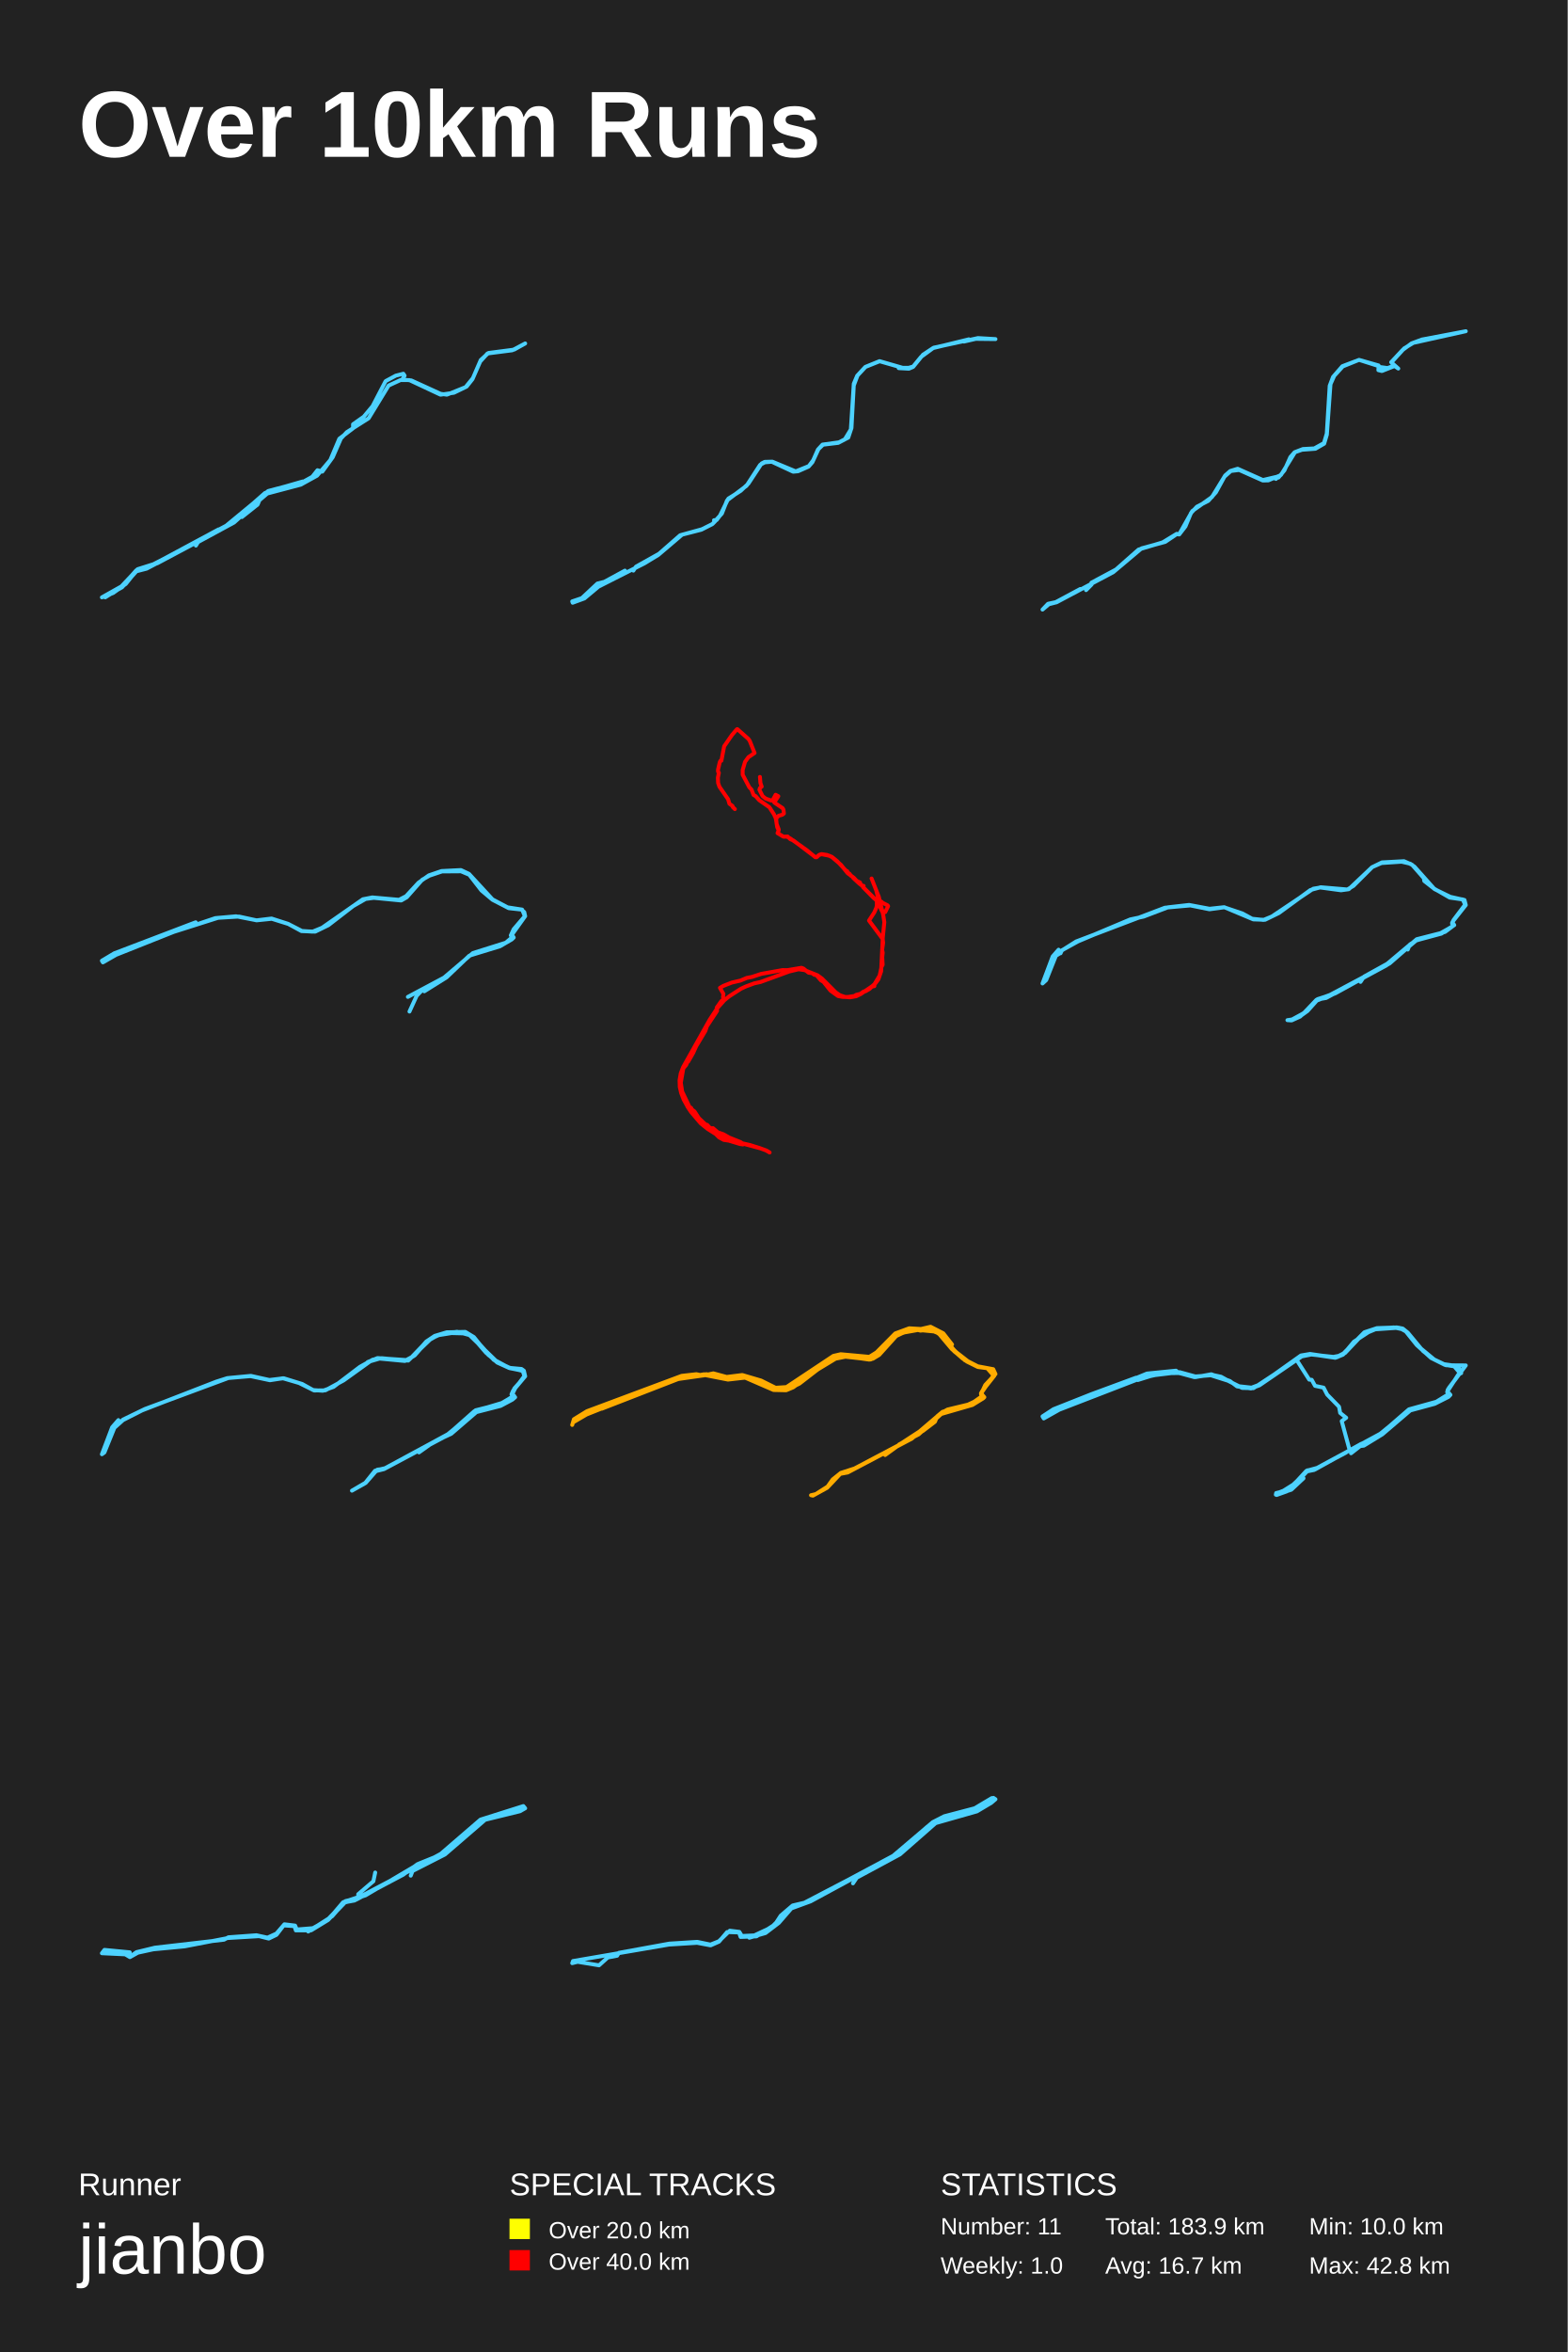
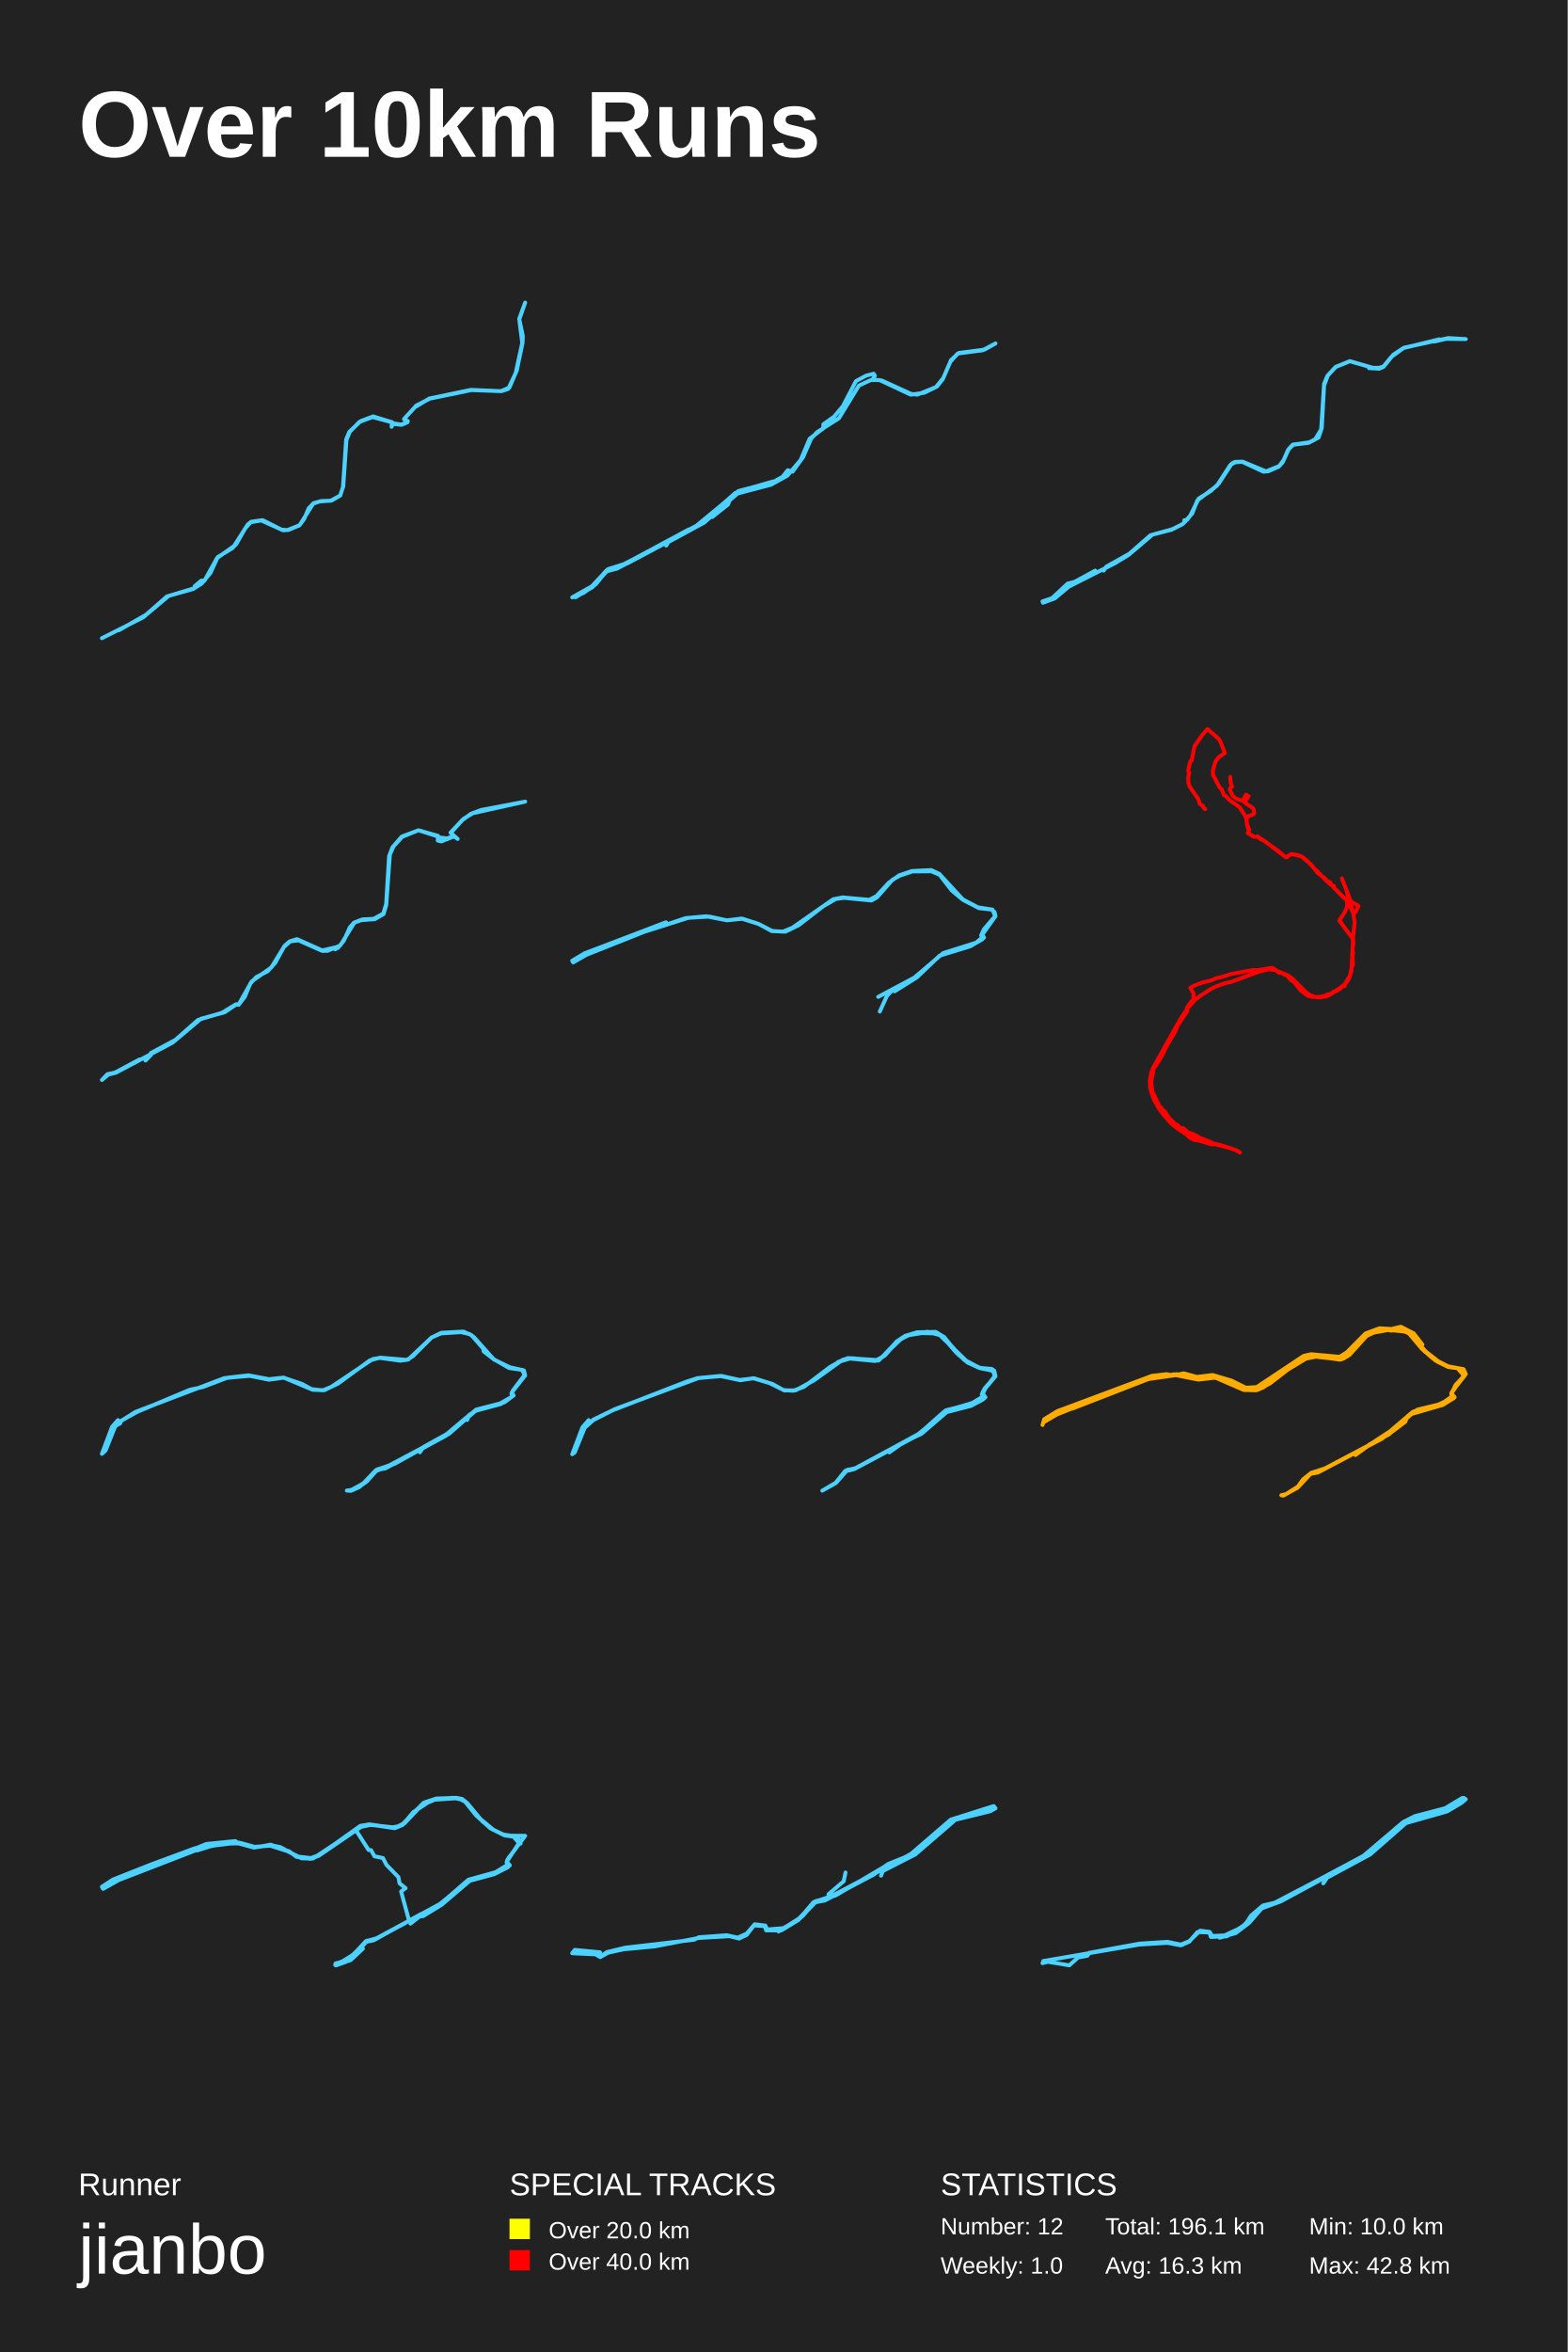
<svg xmlns="http://www.w3.org/2000/svg" baseProfile="full" height="300mm" version="1.1" viewBox="0,0,200,300" width="200mm">
  <defs />
  <rect fill="#222222" height="300" width="200" x="0" y="0" />
  <text fill="#FFFFFF" style="font-size:12px; font-family:Arial; font-weight:bold;" x="10" y="20">Over 10km Runs</text>
  <text fill="#FFFFFF" style="font-size:4px; font-family:Arial" x="10" y="280">Runner</text>
  <text fill="#FFFFFF" style="font-size:9px; font-family:Arial" x="10" y="290">jianbo</text>
  <text fill="#FFFFFF" style="font-size:4px; font-family:Arial" x="65" y="280">SPECIAL TRACKS</text>
  <rect fill="yellow" height="2.6" width="2.6" x="65" y="283" />
  <text fill="#FFFFFF" style="font-size:3px; font-family:Arial" x="70" y="285.5">Over 20.0 km</text>
  <rect fill="red" height="2.6" width="2.6" x="65" y="287" />
  <text fill="#FFFFFF" style="font-size:3px; font-family:Arial" x="70" y="289.5">Over 40.0 km</text>
  <text fill="#FFFFFF" style="font-size:4px; font-family:Arial" x="120" y="280">STATISTICS</text>
-   <text fill="#FFFFFF" style="font-size:3px; font-family:Arial" x="120" y="285">Number: 11</text>
+   <text fill="#FFFFFF" style="font-size:3px; font-family:Arial" x="120" y="285">Number: 12</text>
  <text fill="#FFFFFF" style="font-size:3px; font-family:Arial" x="120" y="290">Weekly: 1.0</text>
-   <text fill="#FFFFFF" style="font-size:3px; font-family:Arial" x="141" y="285">Total: 183.9 km</text>
-   <text fill="#FFFFFF" style="font-size:3px; font-family:Arial" x="141" y="290">Avg: 16.7 km</text>
+   <text fill="#FFFFFF" style="font-size:3px; font-family:Arial" x="141" y="285">Total: 196.1 km</text>
+   <text fill="#FFFFFF" style="font-size:3px; font-family:Arial" x="141" y="290">Avg: 16.3 km</text>
  <text fill="#FFFFFF" style="font-size:3px; font-family:Arial" x="167" y="285">Min: 10.0 km</text>
  <text fill="#FFFFFF" style="font-size:3px; font-family:Arial" x="167" y="290">Max: 42.8 km</text>
-   <polyline fill="none" points="24.992,69.591 25.265,69.141 29.858,66.649 33.958,62.988 38.369,61.82 40.447,60.675 42.141,58.676 43.29,55.958 45.039,54.633 45.039,54.116 46.406,53.151 47.536,51.803 49.194,48.614 50.488,47.917 51.454,47.67 51.618,47.917 51.308,48.411 52.475,48.524 56.211,50.231 57.013,50.343 59.4,49.377 60.33,48.232 61.332,45.918 62.316,45.02 65.597,44.593 67.0,43.807 65.342,44.683 62.189,45.087 61.259,46.12 60.275,48.366 59.528,49.31 57.906,50.096 56.193,50.343 52.22,48.479 51.09,48.479 49.577,49.175 47.026,53.353 44.237,55.127 43.49,55.936 42.451,58.316 41.121,60.158 40.501,59.978 39.845,60.809 38.551,61.528 34.341,62.741 29.621,66.783 18.704,72.533 17.319,72.892 15.624,74.823 13.419,76.193 15.697,74.644 17.392,72.735 18.777,72.375 29.056,67.075 33.813,62.875 38.606,61.416 34.396,62.628 29.894,66.536 18.96,72.398 17.465,72.802 15.57,74.913 13.328,76.148 15.46,74.823 17.556,72.6 19.761,71.904 28.856,67.053 34.214,62.628 38.551,61.483 34.141,62.786 33.229,63.482 32.865,64.358 30.86,65.952 30.587,65.773 28.819,67.188 20.089,71.836 17.392,72.802 16.044,74.486 14.44,75.632 13.0,76.193 15.515,74.778 17.52,72.667 18.868,72.375 27.89,67.524 22.003,70.713" stroke="#4dd2ff" stroke-linecap="round" stroke-linejoin="round" stroke-width="0.5" />
-   <polyline fill="none" points="80.805,72.784 81.132,72.28 84.069,70.636 86.772,68.271 89.545,67.507 90.902,66.829 91.23,66.497 91.09,66.353 91.417,66.339 91.862,65.748 92.915,63.599 94.495,62.604 95.478,61.681 97.163,59.114 97.56,58.912 98.532,58.884 101.515,60.124 103.189,59.446 103.75,58.696 104.347,57.341 104.932,56.706 107.026,56.418 107.787,56.028 108.548,54.774 108.922,48.947 109.355,47.923 110.396,46.799 112.21,46.063 115.159,46.914 115.919,46.914 116.493,46.755 117.499,45.529 119.114,44.347 124.765,43.121 127.0,43.251 124.484,43.222 122.975,43.568 123.607,43.279 119.02,44.404 117.756,45.241 116.493,46.799 115.954,47.029 114.655,46.957 114.585,46.755 112.222,46.077 110.42,46.799 109.402,47.895 108.922,49.164 108.629,54.586 108.22,55.812 106.933,56.49 105.002,56.721 104.417,57.283 103.645,58.956 103.153,59.518 101.808,60.109 101.188,60.167 98.461,58.898 97.584,58.97 96.975,59.287 95.244,61.955 92.751,63.83 92.096,65.503 90.867,66.858 89.475,67.565 87.018,68.199 83.987,70.78 82.209,71.861 76.346,74.832 74.556,76.331 73.059,76.879 73.0,76.706 74.229,76.288 76.218,74.428 77.095,74.212 79.728,72.784" stroke="#4dd2ff" stroke-linecap="round" stroke-linejoin="round" stroke-width="0.5" />
-   <polyline fill="none" points="138.557,75.27 139.262,74.558 139.237,74.321 142.368,72.645 145.255,70.099 148.322,69.182 150.119,68.091 150.44,68.138 152.108,65.181 154.623,63.394 156.304,60.642 156.959,60.072 157.895,59.788 161.116,61.227 162.875,60.816 162.785,61.085 162.618,61.006 163.106,60.911 163.863,59.993 164.62,58.301 165.159,57.684 166.224,57.273 167.674,57.194 168.906,56.514 169.265,55.296 169.637,49.207 170.061,48.084 171.254,46.708 173.385,45.901 175.874,46.613 175.9,47.182 175.964,46.803 177.016,46.945 177.85,46.644 178.389,47.008 177.478,46.202 178.928,44.651 180.083,43.797 181.405,43.307 187.0,42.247 180.301,43.734 179.146,44.43 177.504,46.233 177.94,46.676 176.298,47.325 175.848,47.214 175.874,46.692 173.385,45.901 171.306,46.739 170.215,47.941 169.74,49.001 169.278,55.438 168.932,56.593 167.815,57.241 166.096,57.368 165.21,57.684 163.413,60.594 161.809,61.274 161.104,61.29 158.088,59.946 157.036,60.072 156.214,60.8 155.124,62.793 154.148,63.884 152.698,64.627 151.941,65.434 151.235,67.142 150.44,68.17 150.106,68.138 148.656,69.118 145.64,69.941 142.034,72.977 134.797,76.82 133.808,77.073 133.0,77.753 133.706,77.01 134.681,76.804 137.812,75.128" stroke="#4dd2ff" stroke-linecap="round" stroke-linejoin="round" stroke-width="0.5" />
-   <polyline fill="none" points="52.239,129.024 53.149,127.029 53.655,126.494 54.089,126.174 54.133,126.441 56.981,124.659 59.872,121.898 63.776,120.704 65.28,119.831 65.54,119.582 65.308,119.225 67.0,116.856 66.884,116.339 66.523,116.018 64.904,115.84 62.836,114.771 61.419,113.577 59.872,111.581 58.817,111.136 56.388,111.154 54.798,111.688 53.872,112.205 51.892,114.45 51.183,114.86 47.684,114.521 46.643,114.664 45.053,115.573 41.887,118.014 40.21,118.833 38.46,118.762 36.754,117.836 34.643,117.158 32.72,117.39 30.508,116.909 27.819,117.069 22.152,118.869 14.807,121.791 13.13,122.753 13.0,122.539 14.576,121.595 24.581,117.782 24.971,117.64 25.029,117.925 27.472,117.105 30.104,116.873 32.749,117.39 34.672,117.194 36.783,117.853 38.518,118.744 39.877,118.833 41.092,118.334 46.296,114.7 47.496,114.468 50.908,114.771 51.805,114.308 53.381,112.597 54.711,111.653 56.33,111.1 58.802,110.976 59.829,111.457 62.836,114.717 64.759,115.733 66.61,116.018 66.957,116.856 65.525,118.53 65.164,119.314 65.395,119.51 64.528,120.241 60.335,121.559 56.648,124.695 52.036,127.154" stroke="#4dd2ff" stroke-linecap="round" stroke-linejoin="round" stroke-width="0.5" />
-   <polyline fill="none" points="93.753,103.2 93.487,102.949 93.449,102.798 93.06,102.524 92.885,101.936 91.785,100.353 91.614,99.864 91.586,99.195 91.709,98.572 91.605,98.426 91.605,98.164 91.828,97.204 91.922,97.029 92.032,97.029 92.387,95.189 93.373,93.763 94.004,93.023 94.066,93.0 95.46,94.234 95.64,94.479 96.266,96.045 95.479,96.581 95.052,97.169 94.749,98.205 94.749,98.816 95.593,100.417 95.872,100.708 96.138,101.401 96.394,101.541 96.868,102.07 98.158,102.967 98.736,103.863 99.026,104.492 99.078,105.091 99.357,105.819 99.244,106.29 99.922,106.71 100.396,106.721 100.832,106.954 102.909,108.432 104.019,109.34 104.199,109.329 104.512,109.038 104.796,108.939 105.503,109.049 106.124,109.288 106.826,109.864 107.893,111.017 108.097,111.133 108.13,111.261 108.414,111.482 108.523,111.674 108.941,111.971 109.291,112.355 109.713,112.559 109.78,112.751 110.102,113.089 110.169,113.024 110.14,113.147 110.287,113.327 111.866,114.904 111.861,115.55 111.781,115.83 111.544,116.371 110.866,117.418 112.611,119.769 112.668,120.246 112.54,121.154 112.615,121.503 112.554,122.097 112.606,123.068 112.473,123.284 112.222,124.436 111.548,125.559 111.553,125.774 111.231,125.855 110.937,126.135 110.42,126.437 110.188,126.461 109.766,126.763 109.239,126.891 108.988,127.042 108.158,127.165 107.471,127.153 106.906,127.042 105.949,126.35 105.057,125.233 104.725,125.041 104.166,124.389 103.872,124.331 103.616,124.139 103.146,124.063 102.515,123.546 102.25,123.441 100.458,123.743 99.846,123.732 97.105,124.221 95.924,124.61 95.275,124.733 94.474,125.07 93.369,125.326 92.278,125.751 91.851,126.001 92.292,126.781 92.24,127.17 92.307,127.444 92.032,127.682 91.434,128.526 91.486,128.933 90.178,130.917 89.988,131.493 88.821,133.442 88.423,134.32 87.792,135.425 87.664,135.501 87.551,135.821 87.176,136.275 86.854,138.101 87.029,139.23 87.977,141.225 88.162,141.3 88.267,141.51 88.599,141.76 89.153,142.615 90.031,143.447 90.206,143.47 90.064,143.499 90.253,143.516 90.533,143.825 90.784,143.923 90.955,143.894 91.572,144.424 92.297,144.68 93.023,145.092 94.469,145.674 94.805,145.889 94.782,145.976 94.421,145.924 92.989,145.494 92.335,145.395 91.738,145.075 91.325,144.662 90.282,143.999 89.386,143.278 88.167,141.841 87.679,141.108 88.414,142.074 89.76,143.476 90.898,144.325 91.61,144.743 92.98,145.389 96.996,146.471 97.712,146.732 98.186,147.0 97.788,146.756 96.911,146.436 95.673,146.046 93.786,145.627 92.197,145.011 91.344,144.581 90.343,143.906 89.073,142.772 87.612,140.957 87.223,140.259 86.901,139.416 86.721,138.636 86.697,137.776 86.844,136.915 87.148,136.118 90.543,130.062 91.505,128.596 92.401,127.589 93.018,127.089 94.535,126.111 95.161,125.821 96.237,125.425 97.02,125.256 100.68,123.918 101.88,123.633 102.648,123.743 104.298,124.401 104.877,124.826 106.641,126.594 107.158,126.943 107.803,127.159 108.457,127.211 109.244,127.066 109.813,126.786 111.245,125.809 111.686,125.425 112.061,124.913 112.411,123.895 112.62,119.618 112.819,117.628 112.687,116.737 112.113,114.386 111.193,112.053 111.795,113.589 112.317,115.777 112.478,116.15 112.549,116.254 112.748,116.237 112.933,116.342 113.303,115.585 113.246,115.48 112.563,115.137 112.473,115.021 111.767,114.77 111.473,114.555 110.102,113.158 110.173,112.995 110.083,113.054 109.633,112.71 108.831,111.965 108.803,111.861 108.139,111.377 107.281,110.301 106.133,109.317 105.773,109.143 104.81,108.956 104.474,109.061 104.156,109.346 104.033,109.335 101.235,107.21 100.808,107.03 100.481,106.698 99.979,106.727 99.192,106.267 99.339,105.918 99.154,105.51 98.983,104.445 99.324,104.055 99.808,103.921 100.007,103.764 99.955,103.287 99.851,103.083 98.774,102.361 99.296,101.558 98.95,101.372 98.613,101.995 98.423,102.117 97.684,101.861 97.281,101.535 96.882,100.731 96.958,100.499 97.176,100.336 97.015,99.881 96.949,99.096" stroke="red" stroke-linecap="round" stroke-linejoin="round" stroke-width="0.5" />
-   <polyline fill="none" points="173.572,125.239 174.026,124.561 177.273,122.764 180.74,119.797 183.794,119.017 185.184,118.237 185.473,117.898 185.253,117.712 185.445,117.339 186.917,115.389 186.615,114.727 184.95,114.49 182.941,113.337 181.703,112.371 181.648,112.015 180.149,110.302 179.117,109.844 176.31,109.997 175.058,110.607 172.664,112.998 171.894,113.456 168.496,113.168 167.175,113.524 163.157,116.457 161.383,117.322 159.897,117.271 156.182,115.711 154.311,115.914 151.697,115.423 149.014,115.728 145.891,116.915 144.199,117.271 137.513,120.085 135.366,121.272 135.298,121.543 134.706,121.916 133.468,125.019 133.0,125.443 134.293,122.001 135.05,121.136 135.298,121.594 135.463,121.238 137.292,120.085 148.615,115.779 151.862,115.49 154.297,115.982 156.182,115.728 158.494,116.508 159.745,117.186 161.19,117.339 162.263,116.898 167.546,113.354 168.441,113.202 171.082,113.558 172.073,113.422 175.044,110.607 176.241,110.082 178.814,109.912 179.915,110.167 180.451,110.54 183.01,113.405 185.019,114.388 186.835,114.795 187.0,115.44 185.432,117.423 185.253,117.813 185.528,118 183.891,119.085 180.685,119.95 176.847,123.154 169.183,127.291 168.152,127.477 165.868,129.664 164.781,130.156 164.244,130.122 165.042,130.003 166.363,129.189 168.083,127.443 169.761,126.901 176.53,123.306 179.791,120.56 179.598,121.119 179.86,120.475 180.946,119.78 183.863,119.017 185.377,118.101 184.358,118.864 180.616,119.983 177.287,122.883 170.367,126.697 167.986,127.63 166.803,128.952 165.744,129.715 164.616,130.156 166.336,129.223 167.945,127.528 169.679,126.901 176.626,123.205 179.13,121.187 177.025,123.035 175.595,123.815" stroke="#4dd2ff" stroke-linecap="round" stroke-linejoin="round" stroke-width="0.5" />
-   <polyline fill="none" points="53.455,185.253 55.284,183.949 57.567,182.881 60.771,180.119 63.865,179.323 65.364,178.526 65.721,178.221 65.295,177.848 65.377,177.543 66.904,175.51 66.642,174.73 64.965,174.493 63.439,173.798 61.995,172.527 60.125,170.358 58.323,169.866 56.357,170.121 55.009,170.731 52.08,173.544 48.464,173.29 47.432,173.493 43.843,176.069 41.506,177.34 40.076,177.357 38.164,176.408 36.088,175.798 34.438,176.052 31.963,175.527 28.992,175.781 27.604,176.221 18.129,179.899 15.695,181.136 14.595,182.119 13.316,185.27 13.0,185.491 14.306,182.051 15.104,181.136 15.269,181.525 15.695,181.068 18.5,179.712 29.144,175.764 32.004,175.493 34.369,176.018 36.198,175.798 38.549,176.526 39.952,177.306 41.189,177.391 42.551,176.899 45.92,174.34 47.556,173.425 48.697,173.239 51.791,173.527 52.727,173.002 54.39,171.104 55.6,170.392 56.838,170.019 59.684,170.087 63.246,173.544 64.841,174.408 66.807,174.9 66.986,175.561 65.735,177.052 65.336,177.865 65.405,178.204 63.989,179.068 60.647,180.068 56.742,183.254 48.986,187.389 47.969,187.643 46.649,189.151 44.902,190.134 46.607,189.134 47.845,187.592 49.069,187.321 57.292,182.847 60.51,180 64.154,178.916 65.529,178.035 65.254,177.848 65.474,177.357 66.945,175.561 66.794,174.866 65.02,174.51 62.998,173.459 60.358,170.527 59.382,170.036 58.021,169.968 55.82,170.324 54.487,171.087 52.905,172.883 51.668,173.595 48.422,173.29 46.91,173.73 48.161,173.222 51.819,173.476 52.52,173.103 54.5,171.036 55.463,170.392 56.989,169.934 59.368,169.883 60.455,170.544 62.311,172.832 63.562,173.781 65.047,174.476 66.532,174.612 66.835,174.832 67.0,175.544 65.625,177.086 65.322,177.797 65.597,178.035 63.769,179.102 60.675,179.882 57.374,182.813 49.124,187.27 48.106,187.507 47.556,187.965 48.134,187.456 48.849,187.372" stroke="#4dd2ff" stroke-linecap="round" stroke-linejoin="round" stroke-width="0.5" />
-   <polyline fill="none" points="112.922,185.589 114.946,184.121 117.199,182.954 120.083,180.354 124.058,179.205 125.436,178.356 125.579,178.214 125.149,177.701 126.813,175.42 126.555,174.624 124.804,174.306 122.81,173.28 121.418,172.06 119.739,170.062 118.576,169.602 117.428,169.725 116.639,169.513 114.458,170.274 112.162,172.82 111.373,173.298 110.899,173.422 107.914,172.997 106.867,173.139 104.298,174.695 101.988,176.481 100.323,177.295 98.773,177.277 95.444,175.774 94.238,175.668 93.019,175.951 90.723,175.314 89.79,175.296 86.776,175.809 82.572,177.33 74.822,180.425 73.1,181.433 73.0,181.751 73.215,181.026 74.88,180 86.963,175.491 88.843,175.279 89.689,175.455 91.01,175.173 92.703,175.632 94.698,175.385 97.094,176.092 98.945,177.012 100.337,176.923 106.321,172.944 107.254,172.732 110.913,173.068 111.817,172.502 114.214,170.079 115.993,169.425 117.5,169.513 118.72,169.23 120.341,170.062 121.461,171.494 121.231,171.742 123.097,173.51 124.847,174.341 125.952,174.518 126.569,175.226 126.9,175.208 125.221,177.648 125.364,178.073 123.986,179.081 120.241,180.177 116.323,183.502 108.144,187.817 107.197,187.993 105.532,189.762 103.71,190.77 103.466,190.717 104.068,190.575 105.575,189.62 106.235,188.701 107.268,187.87 109.019,187.304 114.515,184.404 117.5,182.459 117.701,182.547 119.28,181.344 119.552,180.655 119.997,180.283 120.887,179.788 123.9,179.063 125.378,178.02 125.163,177.808 125.264,177.489 126.842,175.491 126.77,174.872 126.34,174.571 124.747,174.359 123.355,173.669 121.733,172.361 120.112,170.362 119.351,169.849 117.141,169.637 115.261,169.973 114.329,170.415 111.975,172.891 111.071,173.404 107.857,173.05 106.092,173.404 101.184,176.959 100.294,177.33 98.687,177.295 95.056,175.721 92.875,175.968 89.991,175.402 86.518,175.898 76.774,179.682 86.805,175.721 90.149,175.279 92.961,175.951 94.812,175.615 96.821,176.234 99.046,177.295 100.495,177.189 106.436,173.174 107.197,172.997 111.086,173.28 112.09,172.644 113.755,170.822 114.731,170.15 115.993,169.725 118.691,169.513 119.724,169.902 121.877,172.378 123.556,173.687 124.733,174.271 126.713,174.642 127.0,175.261 125.694,176.658 125.149,177.825 125.264,178.144 124.761,178.568 123.212,179.293 120.255,180.071 116.481,183.29 114.702,184.245" stroke="#ffac00" stroke-linecap="round" stroke-linejoin="round" stroke-width="0.5" />
-   <polyline fill="none" points="172.36,185.365 173.532,184.449 173.99,184.396 176.349,182.952 179.923,179.904 183.04,179.058 184.784,178.177 185.041,177.913 184.627,177.56 184.698,177.261 187.0,174.16 184.484,174.142 182.968,173.402 180.752,171.57 179.351,169.825 178.493,169.35 175.105,169.579 172.732,171.129 171.345,172.785 170.358,173.191 167.384,172.75 166.069,173.014 160.679,176.697 159.607,177.102 157.82,176.838 156.905,176.151 154.531,175.287 152.501,175.657 150.557,175.041 149.241,174.988 145.567,175.781 135.13,179.815 133.157,180.925 133.0,180.661 134.401,179.745 139.248,177.824 144.924,175.728 144.938,175.974 146.983,175.305 150.5,175.023 152.501,175.569 154.803,175.393 155.775,175.604 157.948,176.803 159.664,176.996 160.793,176.574 165.969,172.891 167.127,172.697 169.929,173.103 170.787,172.944 171.402,172.627 174.061,169.931 175.662,169.402 178.207,169.314 178.951,169.455 179.608,169.984 181.553,172.327 182.825,173.332 184.226,174.001 185.442,174.177 186.071,174.917 186.414,174.812 186.414,175.146 186.071,175.287 184.77,177.296 184.655,177.595 184.913,177.754 183.397,178.811 179.894,179.763 175.419,183.427 173.618,184.185 167.756,187.444 166.784,187.638 165.168,189.364 163.324,190.404 165.125,189.276 166.67,187.603 168.028,187.233 176.277,182.775 179.751,179.763 183.24,178.794 184.612,177.948 184.87,177.719 184.627,177.543 184.841,177.032 186.357,175.023 186.099,174.371 184.326,174.089 182.568,173.208 180.809,171.622 179.508,169.931 178.894,169.543 177.807,169.314 175.705,169.455 173.804,170.248 171.602,172.574 170.573,173.12 167.27,172.768 166.069,172.997 159.907,177.067 158.463,177.032 156.662,176.115 154.331,175.375 152.373,175.657 150.428,175.129 149.413,175.146 147.068,175.428 145.153,176.027 145.081,175.71 146.325,175.199 150.028,174.829 150.385,175.129 152.444,175.622 154.446,175.375 156.461,176.01 158.363,176.961 159.564,177.049 160.808,176.574 165.383,173.402 167.027,175.974 167.342,175.992 167.77,176.767 168.857,176.996 169.315,177.877 170.83,179.428 170.973,180.221 171.745,180.837 171.173,181.26 172.188,184.995 167.642,187.497 166.77,187.673 164.439,189.875 162.824,190.492 162.867,190.686 164.153,190.228 166.298,188.554 164.739,190.016 162.766,190.65 162.809,190.439 163.81,190.192 165.197,189.259 166.77,187.55 167.699,187.409 171.731,185.277" stroke="#4dd2ff" stroke-linecap="round" stroke-linejoin="round" stroke-width="0.5" />
-   <polyline fill="none" points="52.4,239.243 52.631,238.651 56.761,236.544 61.89,232.117 66.328,231.028 67.0,230.649 66.827,230.436 61.66,232.022 56.819,236.189 54.436,237.538 53.495,237.704 46.637,241.752 44.063,242.604 41.854,244.9 39.683,246.226 37.743,246.226 37.57,245.682 36.187,245.587 35.265,246.794 34.285,247.268 33.055,246.96 29.079,247.197 23.546,248.262 19.551,248.64 17.591,249.067 16.573,249.635 15.978,249.28 13.0,249.138 13.327,248.711 16.554,249.019 16.573,249.587 17.418,248.996 19.762,248.427 28.58,247.41 29.137,247.102 32.71,246.841 34.131,247.149 35.265,246.628 36.283,245.445 37.647,245.611 37.858,246.108 39.914,245.942 41.7,244.948 44.063,242.486 45.542,242.131 56.108,236.568 61.295,232.094 66.769,230.365 61.506,232.117 56.338,236.402 45.504,242.273 43.871,242.699 42.372,244.427 39.318,246.368 42.027,244.687 43.775,242.628 46.311,241.776 51.689,238.935 53.38,237.728 56.3,236.544 61.179,232.283 66.347,230.602 61.525,232.094 56.55,236.378 53.745,237.893 53.265,237.775 51.44,239.124 45.216,242.415 43.928,242.652 45.734,241.989 45.696,241.61 47.636,239.953 47.867,238.84" stroke="#4dd2ff" stroke-linecap="round" stroke-linejoin="round" stroke-width="0.5" />
-   <polyline fill="none" points="108.818,240.225 109.304,239.501 114.811,236.532 119.367,232.54 124.631,231.043 126.474,229.945 127.0,229.496 126.737,229.321 124.429,230.793 119.306,232.29 114.123,236.682 103.472,242.396 100.901,243.294 99.22,245.24 96.507,246.986 94.483,247.061 94.28,246.487 92.762,246.437 91.729,247.66 90.656,248.134 88.935,247.81 85.331,248.034 73.101,250.13 73.0,250.404 73.688,250.23 76.422,250.679 77.535,249.681 78.73,249.456 78.953,249.082 85.391,247.909 88.955,247.685 90.636,248.034 91.709,247.61 93.106,246.263 94.321,246.412 94.645,246.936 96.71,246.837 98.775,245.614 99.605,244.342 101.124,243.044 102.622,242.695 113.718,236.906 119.002,232.415 120.46,231.667 124.348,230.644 126.534,229.346 123.963,230.968 119.488,232.166 114.062,236.757 103.412,242.52 100.962,243.418 99.362,245.265 97.661,246.562 95.596,247.161 98.411,245.839 101.184,243.069 102.622,242.77 114.649,236.333 118.314,232.989 113.92,236.832 105.72,241.148" stroke="#4dd2ff" stroke-linecap="round" stroke-linejoin="round" stroke-width="0.5" />
+   <polyline fill="none" points="15.176,80.39 18.633,78.408 21.281,76.085 24.835,75.012 24.835,74.774 25.681,74.058 26.08,74.073 27.688,71.183 29.852,69.649 31.617,66.893 32.028,66.55 33.502,66.341 35.932,67.563 36.682,67.608 38.205,66.997 38.809,66.192 39.365,64.852 40.006,64.181 40.937,63.913 42.182,63.868 43.415,63.198 43.754,62.11 44.165,56.031 44.563,55.078 46.026,53.707 47.598,53.111 50.028,53.856 49.955,54.437 50.136,53.99 51.164,54.154 51.95,53.871 52.034,53.722 51.551,53.439 52.905,51.964 54.766,50.831 60.061,49.728 63.905,49.892 64.993,49.43 65.791,47.568 66.625,43.738 66.238,40.669 67.0,38.597 66.251,40.728 66.698,42.844 66.662,43.753 65.924,47.285 64.836,49.609 63.99,49.892 60.122,49.758 54.839,50.846 53.11,51.725 51.539,53.454 51.962,53.871 51.236,54.184 50.088,54.064 49.991,54.273 49.967,53.856 47.525,53.2 45.833,53.826 44.612,55.093 44.201,56.106 43.79,62.051 43.391,63.213 42.291,63.853 40.792,63.958 39.958,64.241 38.205,67.012 36.815,67.593 36.101,67.638 33.333,66.386 31.979,66.61 31.278,67.399 30.154,69.381 29.622,69.932 27.784,71.049 26.842,73.09 25.729,74.431 24.641,75.131 21.51,76.01 18.259,78.751 13.0,81.403" stroke="#4dd2ff" stroke-linecap="round" stroke-linejoin="round" stroke-width="0.5" />
+   <polyline fill="none" points="84.992,69.591 85.265,69.141 89.858,66.649 93.958,62.988 98.369,61.82 100.447,60.675 102.141,58.676 103.29,55.958 105.039,54.633 105.039,54.116 106.406,53.151 107.536,51.803 109.194,48.614 110.488,47.917 111.454,47.67 111.618,47.917 111.308,48.411 112.475,48.524 116.211,50.231 117.013,50.343 119.4,49.377 120.33,48.232 121.332,45.918 122.316,45.02 125.597,44.593 127.0,43.807 125.342,44.683 122.189,45.087 121.259,46.12 120.275,48.366 119.528,49.31 117.906,50.096 116.193,50.343 112.22,48.479 111.09,48.479 109.577,49.175 107.026,53.353 104.237,55.127 103.49,55.936 102.451,58.316 101.121,60.158 100.501,59.978 99.845,60.809 98.551,61.528 94.341,62.741 89.621,66.783 78.704,72.533 77.319,72.892 75.624,74.823 73.419,76.193 75.697,74.644 77.392,72.735 78.777,72.375 89.056,67.075 93.813,62.875 98.606,61.416 94.396,62.628 89.894,66.536 78.96,72.398 77.465,72.802 75.57,74.913 73.328,76.148 75.46,74.823 77.556,72.6 79.761,71.904 88.856,67.053 94.214,62.628 98.551,61.483 94.141,62.786 93.229,63.482 92.865,64.358 90.86,65.952 90.587,65.773 88.819,67.188 80.089,71.836 77.392,72.802 76.044,74.486 74.44,75.632 73.0,76.193 75.515,74.778 77.52,72.667 78.868,72.375 87.89,67.524 82.003,70.713" stroke="#4dd2ff" stroke-linecap="round" stroke-linejoin="round" stroke-width="0.5" />
+   <polyline fill="none" points="140.805,72.784 141.132,72.28 144.069,70.636 146.772,68.271 149.545,67.507 150.902,66.829 151.23,66.497 151.09,66.353 151.417,66.339 151.862,65.748 152.915,63.599 154.495,62.604 155.478,61.681 157.163,59.114 157.56,58.912 158.532,58.884 161.515,60.124 163.189,59.446 163.75,58.696 164.347,57.341 164.932,56.706 167.026,56.418 167.787,56.028 168.548,54.774 168.922,48.947 169.355,47.923 170.396,46.799 172.21,46.063 175.159,46.914 175.919,46.914 176.493,46.755 177.499,45.529 179.114,44.347 184.765,43.121 187.0,43.251 184.484,43.222 182.975,43.568 183.607,43.279 179.02,44.404 177.756,45.241 176.493,46.799 175.954,47.029 174.655,46.957 174.585,46.755 172.222,46.077 170.42,46.799 169.402,47.895 168.922,49.164 168.629,54.586 168.22,55.812 166.933,56.49 165.002,56.721 164.417,57.283 163.645,58.956 163.153,59.518 161.808,60.109 161.188,60.167 158.461,58.898 157.584,58.97 156.975,59.287 155.244,61.955 152.751,63.83 152.096,65.503 150.867,66.858 149.475,67.565 147.018,68.199 143.987,70.78 142.209,71.861 136.346,74.832 134.556,76.331 133.059,76.879 133.0,76.706 134.229,76.288 136.218,74.428 137.095,74.212 139.728,72.784" stroke="#4dd2ff" stroke-linecap="round" stroke-linejoin="round" stroke-width="0.5" />
+   <polyline fill="none" points="18.557,135.27 19.262,134.558 19.237,134.321 22.368,132.645 25.255,130.099 28.322,129.182 30.119,128.091 30.44,128.138 32.108,125.181 34.623,123.394 36.304,120.642 36.959,120.072 37.895,119.788 41.116,121.227 42.875,120.816 42.785,121.085 42.618,121.006 43.106,120.911 43.863,119.993 44.62,118.301 45.159,117.684 46.224,117.273 47.674,117.194 48.906,116.514 49.265,115.296 49.637,109.207 50.061,108.084 51.254,106.708 53.385,105.901 55.874,106.613 55.9,107.182 55.964,106.803 57.016,106.945 57.85,106.644 58.389,107.008 57.478,106.202 58.928,104.651 60.083,103.797 61.405,103.307 67.0,102.247 60.301,103.734 59.146,104.43 57.504,106.233 57.94,106.676 56.298,107.325 55.848,107.214 55.874,106.692 53.385,105.901 51.306,106.739 50.215,107.941 49.74,109.001 49.278,115.438 48.932,116.593 47.815,117.241 46.096,117.368 45.21,117.684 43.413,120.594 41.809,121.274 41.104,121.29 38.088,119.946 37.036,120.072 36.214,120.8 35.124,122.793 34.148,123.884 32.698,124.627 31.941,125.434 31.235,127.142 30.44,128.17 30.106,128.138 28.656,129.118 25.64,129.941 22.034,132.977 14.797,136.82 13.808,137.073 13.0,137.753 13.706,137.01 14.681,136.804 17.812,135.128" stroke="#4dd2ff" stroke-linecap="round" stroke-linejoin="round" stroke-width="0.5" />
+   <polyline fill="none" points="112.239,129.024 113.149,127.029 113.655,126.494 114.089,126.174 114.133,126.441 116.981,124.659 119.872,121.898 123.776,120.704 125.28,119.831 125.54,119.582 125.308,119.225 127.0,116.856 126.884,116.339 126.523,116.018 124.904,115.84 122.836,114.771 121.419,113.577 119.872,111.581 118.817,111.136 116.388,111.154 114.798,111.688 113.872,112.205 111.892,114.45 111.183,114.86 107.684,114.521 106.643,114.664 105.053,115.573 101.887,118.014 100.21,118.833 98.46,118.762 96.754,117.836 94.643,117.158 92.72,117.39 90.508,116.909 87.819,117.069 82.152,118.869 74.807,121.791 73.13,122.753 73.0,122.539 74.576,121.595 84.581,117.782 84.971,117.64 85.029,117.925 87.472,117.105 90.104,116.873 92.749,117.39 94.672,117.194 96.783,117.853 98.518,118.744 99.877,118.833 101.092,118.334 106.296,114.7 107.496,114.468 110.908,114.771 111.805,114.308 113.381,112.597 114.711,111.653 116.33,111.1 118.802,110.976 119.829,111.457 122.836,114.717 124.759,115.733 126.61,116.018 126.957,116.856 125.525,118.53 125.164,119.314 125.395,119.51 124.528,120.241 120.335,121.559 116.648,124.695 112.036,127.154" stroke="#4dd2ff" stroke-linecap="round" stroke-linejoin="round" stroke-width="0.5" />
+   <polyline fill="none" points="153.753,103.2 153.487,102.949 153.449,102.798 153.06,102.524 152.885,101.936 151.785,100.353 151.614,99.864 151.586,99.195 151.709,98.572 151.605,98.426 151.605,98.164 151.828,97.204 151.922,97.029 152.032,97.029 152.387,95.189 153.373,93.763 154.004,93.023 154.066,93.0 155.46,94.234 155.64,94.479 156.266,96.045 155.479,96.581 155.052,97.169 154.749,98.205 154.749,98.816 155.593,100.417 155.872,100.708 156.138,101.401 156.394,101.541 156.868,102.07 158.158,102.967 158.736,103.863 159.026,104.492 159.078,105.091 159.357,105.819 159.244,106.29 159.922,106.71 160.396,106.721 160.832,106.954 162.909,108.432 164.019,109.34 164.199,109.329 164.512,109.038 164.796,108.939 165.503,109.049 166.124,109.288 166.826,109.864 167.893,111.017 168.097,111.133 168.13,111.261 168.414,111.482 168.523,111.674 168.941,111.971 169.291,112.355 169.713,112.559 169.78,112.751 170.102,113.089 170.169,113.024 170.14,113.147 170.287,113.327 171.866,114.904 171.861,115.55 171.781,115.83 171.544,116.371 170.866,117.418 172.611,119.769 172.668,120.246 172.54,121.154 172.615,121.503 172.554,122.097 172.606,123.068 172.473,123.284 172.222,124.436 171.548,125.559 171.553,125.774 171.231,125.855 170.937,126.135 170.42,126.437 170.188,126.461 169.766,126.763 169.239,126.891 168.988,127.042 168.158,127.165 167.471,127.153 166.906,127.042 165.949,126.35 165.057,125.233 164.725,125.041 164.166,124.389 163.872,124.331 163.616,124.139 163.146,124.063 162.515,123.546 162.25,123.441 160.458,123.743 159.846,123.732 157.105,124.221 155.924,124.61 155.275,124.733 154.474,125.07 153.369,125.326 152.278,125.751 151.851,126.001 152.292,126.781 152.24,127.17 152.307,127.444 152.032,127.682 151.434,128.526 151.486,128.933 150.178,130.917 149.988,131.493 148.821,133.442 148.423,134.32 147.792,135.425 147.664,135.501 147.551,135.821 147.176,136.275 146.854,138.101 147.029,139.23 147.977,141.225 148.162,141.3 148.267,141.51 148.599,141.76 149.153,142.615 150.031,143.447 150.206,143.47 150.064,143.499 150.253,143.516 150.533,143.825 150.784,143.923 150.955,143.894 151.572,144.424 152.297,144.68 153.023,145.092 154.469,145.674 154.805,145.889 154.782,145.976 154.421,145.924 152.989,145.494 152.335,145.395 151.738,145.075 151.325,144.662 150.282,143.999 149.386,143.278 148.167,141.841 147.679,141.108 148.414,142.074 149.76,143.476 150.898,144.325 151.61,144.743 152.98,145.389 156.996,146.471 157.712,146.732 158.186,147.0 157.788,146.756 156.911,146.436 155.673,146.046 153.786,145.627 152.197,145.011 151.344,144.581 150.343,143.906 149.073,142.772 147.612,140.957 147.223,140.259 146.901,139.416 146.721,138.636 146.697,137.776 146.844,136.915 147.148,136.118 150.543,130.062 151.505,128.596 152.401,127.589 153.018,127.089 154.535,126.111 155.161,125.821 156.237,125.425 157.02,125.256 160.68,123.918 161.88,123.633 162.648,123.743 164.298,124.401 164.877,124.826 166.641,126.594 167.158,126.943 167.803,127.159 168.457,127.211 169.244,127.066 169.813,126.786 171.245,125.809 171.686,125.425 172.061,124.913 172.411,123.895 172.62,119.618 172.819,117.628 172.687,116.737 172.113,114.386 171.193,112.053 171.795,113.589 172.317,115.777 172.478,116.15 172.549,116.254 172.748,116.237 172.933,116.342 173.303,115.585 173.246,115.48 172.563,115.137 172.473,115.021 171.767,114.77 171.473,114.555 170.102,113.158 170.173,112.995 170.083,113.054 169.633,112.71 168.831,111.965 168.803,111.861 168.139,111.377 167.281,110.301 166.133,109.317 165.773,109.143 164.81,108.956 164.474,109.061 164.156,109.346 164.033,109.335 161.235,107.21 160.808,107.03 160.481,106.698 159.979,106.727 159.192,106.267 159.339,105.918 159.154,105.51 158.983,104.445 159.324,104.055 159.808,103.921 160.007,103.764 159.955,103.287 159.851,103.083 158.774,102.361 159.296,101.558 158.95,101.372 158.613,101.995 158.423,102.117 157.684,101.861 157.281,101.535 156.882,100.731 156.958,100.499 157.176,100.336 157.015,99.881 156.949,99.096" stroke="red" stroke-linecap="round" stroke-linejoin="round" stroke-width="0.5" />
+   <polyline fill="none" points="53.572,185.239 54.026,184.561 57.273,182.764 60.74,179.797 63.794,179.017 65.184,178.237 65.473,177.898 65.253,177.712 65.445,177.339 66.917,175.389 66.615,174.727 64.95,174.49 62.941,173.337 61.703,172.371 61.648,172.015 60.149,170.302 59.117,169.844 56.31,169.997 55.058,170.607 52.664,172.998 51.894,173.456 48.496,173.168 47.175,173.524 43.157,176.457 41.383,177.322 39.897,177.271 36.182,175.711 34.311,175.914 31.697,175.423 29.014,175.728 25.891,176.915 24.199,177.271 17.513,180.085 15.366,181.272 15.298,181.543 14.706,181.916 13.468,185.019 13.0,185.443 14.293,182.001 15.05,181.136 15.298,181.594 15.463,181.238 17.292,180.085 28.615,175.779 31.862,175.49 34.297,175.982 36.182,175.728 38.494,176.508 39.745,177.186 41.19,177.339 42.263,176.898 47.546,173.354 48.441,173.202 51.082,173.558 52.073,173.422 55.044,170.607 56.241,170.082 58.814,169.912 59.915,170.167 60.451,170.54 63.01,173.405 65.019,174.388 66.835,174.795 67.0,175.44 65.432,177.423 65.253,177.813 65.528,178 63.891,179.085 60.685,179.95 56.847,183.154 49.183,187.291 48.152,187.477 45.868,189.664 44.781,190.156 44.244,190.122 45.042,190.003 46.363,189.189 48.083,187.443 49.761,186.901 56.53,183.306 59.791,180.56 59.598,181.119 59.86,180.475 60.946,179.78 63.863,179.017 65.377,178.101 64.358,178.864 60.616,179.983 57.287,182.883 50.367,186.697 47.986,187.63 46.803,188.952 45.744,189.715 44.616,190.156 46.336,189.223 47.945,187.528 49.679,186.901 56.626,183.205 59.13,181.187 57.025,183.035 55.595,183.815" stroke="#4dd2ff" stroke-linecap="round" stroke-linejoin="round" stroke-width="0.5" />
+   <polyline fill="none" points="113.455,185.253 115.284,183.949 117.567,182.881 120.771,180.119 123.865,179.323 125.364,178.526 125.721,178.221 125.295,177.848 125.377,177.543 126.904,175.51 126.642,174.73 124.965,174.493 123.439,173.798 121.995,172.527 120.125,170.358 118.323,169.866 116.357,170.121 115.009,170.731 112.08,173.544 108.464,173.29 107.432,173.493 103.843,176.069 101.506,177.34 100.076,177.357 98.164,176.408 96.088,175.798 94.438,176.052 91.963,175.527 88.992,175.781 87.604,176.221 78.129,179.899 75.695,181.136 74.595,182.119 73.316,185.27 73.0,185.491 74.306,182.051 75.104,181.136 75.269,181.525 75.695,181.068 78.5,179.712 89.144,175.764 92.004,175.493 94.369,176.018 96.198,175.798 98.549,176.526 99.952,177.306 101.189,177.391 102.551,176.899 105.92,174.34 107.556,173.425 108.697,173.239 111.791,173.527 112.727,173.002 114.39,171.104 115.6,170.392 116.838,170.019 119.684,170.087 123.246,173.544 124.841,174.408 126.807,174.9 126.986,175.561 125.735,177.052 125.336,177.865 125.405,178.204 123.989,179.068 120.647,180.068 116.742,183.254 108.986,187.389 107.969,187.643 106.649,189.151 104.902,190.134 106.607,189.134 107.845,187.592 109.069,187.321 117.292,182.847 120.51,180 124.154,178.916 125.529,178.035 125.254,177.848 125.474,177.357 126.945,175.561 126.794,174.866 125.02,174.51 122.998,173.459 120.358,170.527 119.382,170.036 118.021,169.968 115.82,170.324 114.487,171.087 112.905,172.883 111.668,173.595 108.422,173.29 106.91,173.73 108.161,173.222 111.819,173.476 112.52,173.103 114.5,171.036 115.463,170.392 116.989,169.934 119.368,169.883 120.455,170.544 122.311,172.832 123.562,173.781 125.047,174.476 126.532,174.612 126.835,174.832 127.0,175.544 125.625,177.086 125.322,177.797 125.597,178.035 123.769,179.102 120.675,179.882 117.374,182.813 109.124,187.27 108.106,187.507 107.556,187.965 108.134,187.456 108.849,187.372" stroke="#4dd2ff" stroke-linecap="round" stroke-linejoin="round" stroke-width="0.5" />
+   <polyline fill="none" points="172.922,185.589 174.946,184.121 177.199,182.954 180.083,180.354 184.058,179.205 185.436,178.356 185.579,178.214 185.149,177.701 186.813,175.42 186.555,174.624 184.804,174.306 182.81,173.28 181.418,172.06 179.739,170.062 178.576,169.602 177.428,169.725 176.639,169.513 174.458,170.274 172.162,172.82 171.373,173.298 170.899,173.422 167.914,172.997 166.867,173.139 164.298,174.695 161.988,176.481 160.323,177.295 158.773,177.277 155.444,175.774 154.238,175.668 153.019,175.951 150.723,175.314 149.79,175.296 146.776,175.809 142.572,177.33 134.822,180.425 133.1,181.433 133.0,181.751 133.215,181.026 134.88,180 146.963,175.491 148.843,175.279 149.689,175.455 151.01,175.173 152.703,175.632 154.698,175.385 157.094,176.092 158.945,177.012 160.337,176.923 166.321,172.944 167.254,172.732 170.913,173.068 171.817,172.502 174.214,170.079 175.993,169.425 177.5,169.513 178.72,169.23 180.341,170.062 181.461,171.494 181.231,171.742 183.097,173.51 184.847,174.341 185.952,174.518 186.569,175.226 186.9,175.208 185.221,177.648 185.364,178.073 183.986,179.081 180.241,180.177 176.323,183.502 168.144,187.817 167.197,187.993 165.532,189.762 163.71,190.77 163.466,190.717 164.068,190.575 165.575,189.62 166.235,188.701 167.268,187.87 169.019,187.304 174.515,184.404 177.5,182.459 177.701,182.547 179.28,181.344 179.552,180.655 179.997,180.283 180.887,179.788 183.9,179.063 185.378,178.02 185.163,177.808 185.264,177.489 186.842,175.491 186.77,174.872 186.34,174.571 184.747,174.359 183.355,173.669 181.733,172.361 180.112,170.362 179.351,169.849 177.141,169.637 175.261,169.973 174.329,170.415 171.975,172.891 171.071,173.404 167.857,173.05 166.092,173.404 161.184,176.959 160.294,177.33 158.687,177.295 155.056,175.721 152.875,175.968 149.991,175.402 146.518,175.898 136.774,179.682 146.805,175.721 150.149,175.279 152.961,175.951 154.812,175.615 156.821,176.234 159.046,177.295 160.495,177.189 166.436,173.174 167.197,172.997 171.086,173.28 172.09,172.644 173.755,170.822 174.731,170.15 175.993,169.725 178.691,169.513 179.724,169.902 181.877,172.378 183.556,173.687 184.733,174.271 186.713,174.642 187.0,175.261 185.694,176.658 185.149,177.825 185.264,178.144 184.761,178.568 183.212,179.293 180.255,180.071 176.481,183.29 174.702,184.245" stroke="#ffac00" stroke-linecap="round" stroke-linejoin="round" stroke-width="0.5" />
+   <polyline fill="none" points="52.36,245.365 53.532,244.449 53.99,244.396 56.349,242.952 59.923,239.904 63.04,239.058 64.784,238.177 65.041,237.913 64.627,237.56 64.698,237.261 67.0,234.16 64.484,234.142 62.968,233.402 60.752,231.57 59.351,229.825 58.493,229.35 55.105,229.579 52.732,231.129 51.345,232.785 50.358,233.191 47.384,232.75 46.069,233.014 40.679,236.697 39.607,237.102 37.82,236.838 36.905,236.151 34.531,235.287 32.501,235.657 30.557,235.041 29.241,234.988 25.567,235.781 15.13,239.815 13.157,240.925 13.0,240.661 14.401,239.745 19.248,237.824 24.924,235.728 24.938,235.974 26.983,235.305 30.5,235.023 32.501,235.569 34.803,235.393 35.775,235.604 37.948,236.803 39.664,236.996 40.793,236.574 45.969,232.891 47.127,232.697 49.929,233.103 50.787,232.944 51.402,232.627 54.061,229.931 55.662,229.402 58.207,229.314 58.951,229.455 59.608,229.984 61.553,232.327 62.825,233.332 64.226,234.001 65.442,234.177 66.071,234.917 66.414,234.812 66.414,235.146 66.071,235.287 64.77,237.296 64.655,237.595 64.913,237.754 63.397,238.811 59.894,239.763 55.419,243.427 53.618,244.185 47.756,247.444 46.784,247.638 45.168,249.364 43.324,250.404 45.125,249.276 46.67,247.603 48.028,247.233 56.277,242.775 59.751,239.763 63.24,238.794 64.612,237.948 64.87,237.719 64.627,237.543 64.841,237.032 66.357,235.023 66.099,234.371 64.326,234.089 62.568,233.208 60.809,231.622 59.508,229.931 58.894,229.543 57.807,229.314 55.705,229.455 53.804,230.248 51.602,232.574 50.573,233.12 47.27,232.768 46.069,232.997 39.907,237.067 38.463,237.032 36.662,236.115 34.331,235.375 32.373,235.657 30.428,235.129 29.413,235.146 27.068,235.428 25.153,236.027 25.081,235.71 26.325,235.199 30.028,234.829 30.385,235.129 32.444,235.622 34.446,235.375 36.461,236.01 38.363,236.961 39.564,237.049 40.808,236.574 45.383,233.402 47.027,235.974 47.342,235.992 47.77,236.767 48.857,236.996 49.315,237.877 50.83,239.428 50.973,240.221 51.745,240.837 51.173,241.26 52.188,244.995 47.642,247.497 46.77,247.673 44.439,249.875 42.824,250.492 42.867,250.686 44.153,250.228 46.298,248.554 44.739,250.016 42.766,250.65 42.809,250.439 43.81,250.192 45.197,249.259 46.77,247.55 47.699,247.409 51.731,245.277" stroke="#4dd2ff" stroke-linecap="round" stroke-linejoin="round" stroke-width="0.5" />
+   <polyline fill="none" points="112.4,239.243 112.631,238.651 116.761,236.544 121.89,232.117 126.328,231.028 127.0,230.649 126.827,230.436 121.66,232.022 116.819,236.189 114.436,237.538 113.495,237.704 106.637,241.752 104.063,242.604 101.854,244.9 99.683,246.226 97.743,246.226 97.57,245.682 96.187,245.587 95.265,246.794 94.285,247.268 93.055,246.96 89.079,247.197 83.546,248.262 79.551,248.64 77.591,249.067 76.573,249.635 75.978,249.28 73.0,249.138 73.327,248.711 76.554,249.019 76.573,249.587 77.418,248.996 79.762,248.427 88.58,247.41 89.137,247.102 92.71,246.841 94.131,247.149 95.265,246.628 96.283,245.445 97.647,245.611 97.858,246.108 99.914,245.942 101.7,244.948 104.063,242.486 105.542,242.131 116.108,236.568 121.295,232.094 126.769,230.365 121.506,232.117 116.338,236.402 105.504,242.273 103.871,242.699 102.372,244.427 99.318,246.368 102.027,244.687 103.775,242.628 106.311,241.776 111.689,238.935 113.38,237.728 116.3,236.544 121.179,232.283 126.347,230.602 121.525,232.094 116.55,236.378 113.745,237.893 113.265,237.775 111.44,239.124 105.216,242.415 103.928,242.652 105.734,241.989 105.696,241.61 107.636,239.953 107.867,238.84" stroke="#4dd2ff" stroke-linecap="round" stroke-linejoin="round" stroke-width="0.5" />
+   <polyline fill="none" points="168.818,240.225 169.304,239.501 174.811,236.532 179.367,232.54 184.631,231.043 186.474,229.945 187.0,229.496 186.737,229.321 184.429,230.793 179.306,232.29 174.123,236.682 163.472,242.396 160.901,243.294 159.22,245.24 156.507,246.986 154.483,247.061 154.28,246.487 152.762,246.437 151.729,247.66 150.656,248.134 148.935,247.81 145.331,248.034 133.101,250.13 133.0,250.404 133.688,250.23 136.422,250.679 137.535,249.681 138.73,249.456 138.953,249.082 145.391,247.909 148.955,247.685 150.636,248.034 151.709,247.61 153.106,246.263 154.321,246.412 154.645,246.936 156.71,246.837 158.775,245.614 159.605,244.342 161.124,243.044 162.622,242.695 173.718,236.906 179.002,232.415 180.46,231.667 184.348,230.644 186.534,229.346 183.963,230.968 179.488,232.166 174.062,236.757 163.412,242.52 160.962,243.418 159.362,245.265 157.661,246.562 155.596,247.161 158.411,245.839 161.184,243.069 162.622,242.77 174.649,236.333 178.314,232.989 173.92,236.832 165.72,241.148" stroke="#4dd2ff" stroke-linecap="round" stroke-linejoin="round" stroke-width="0.5" />
</svg>
